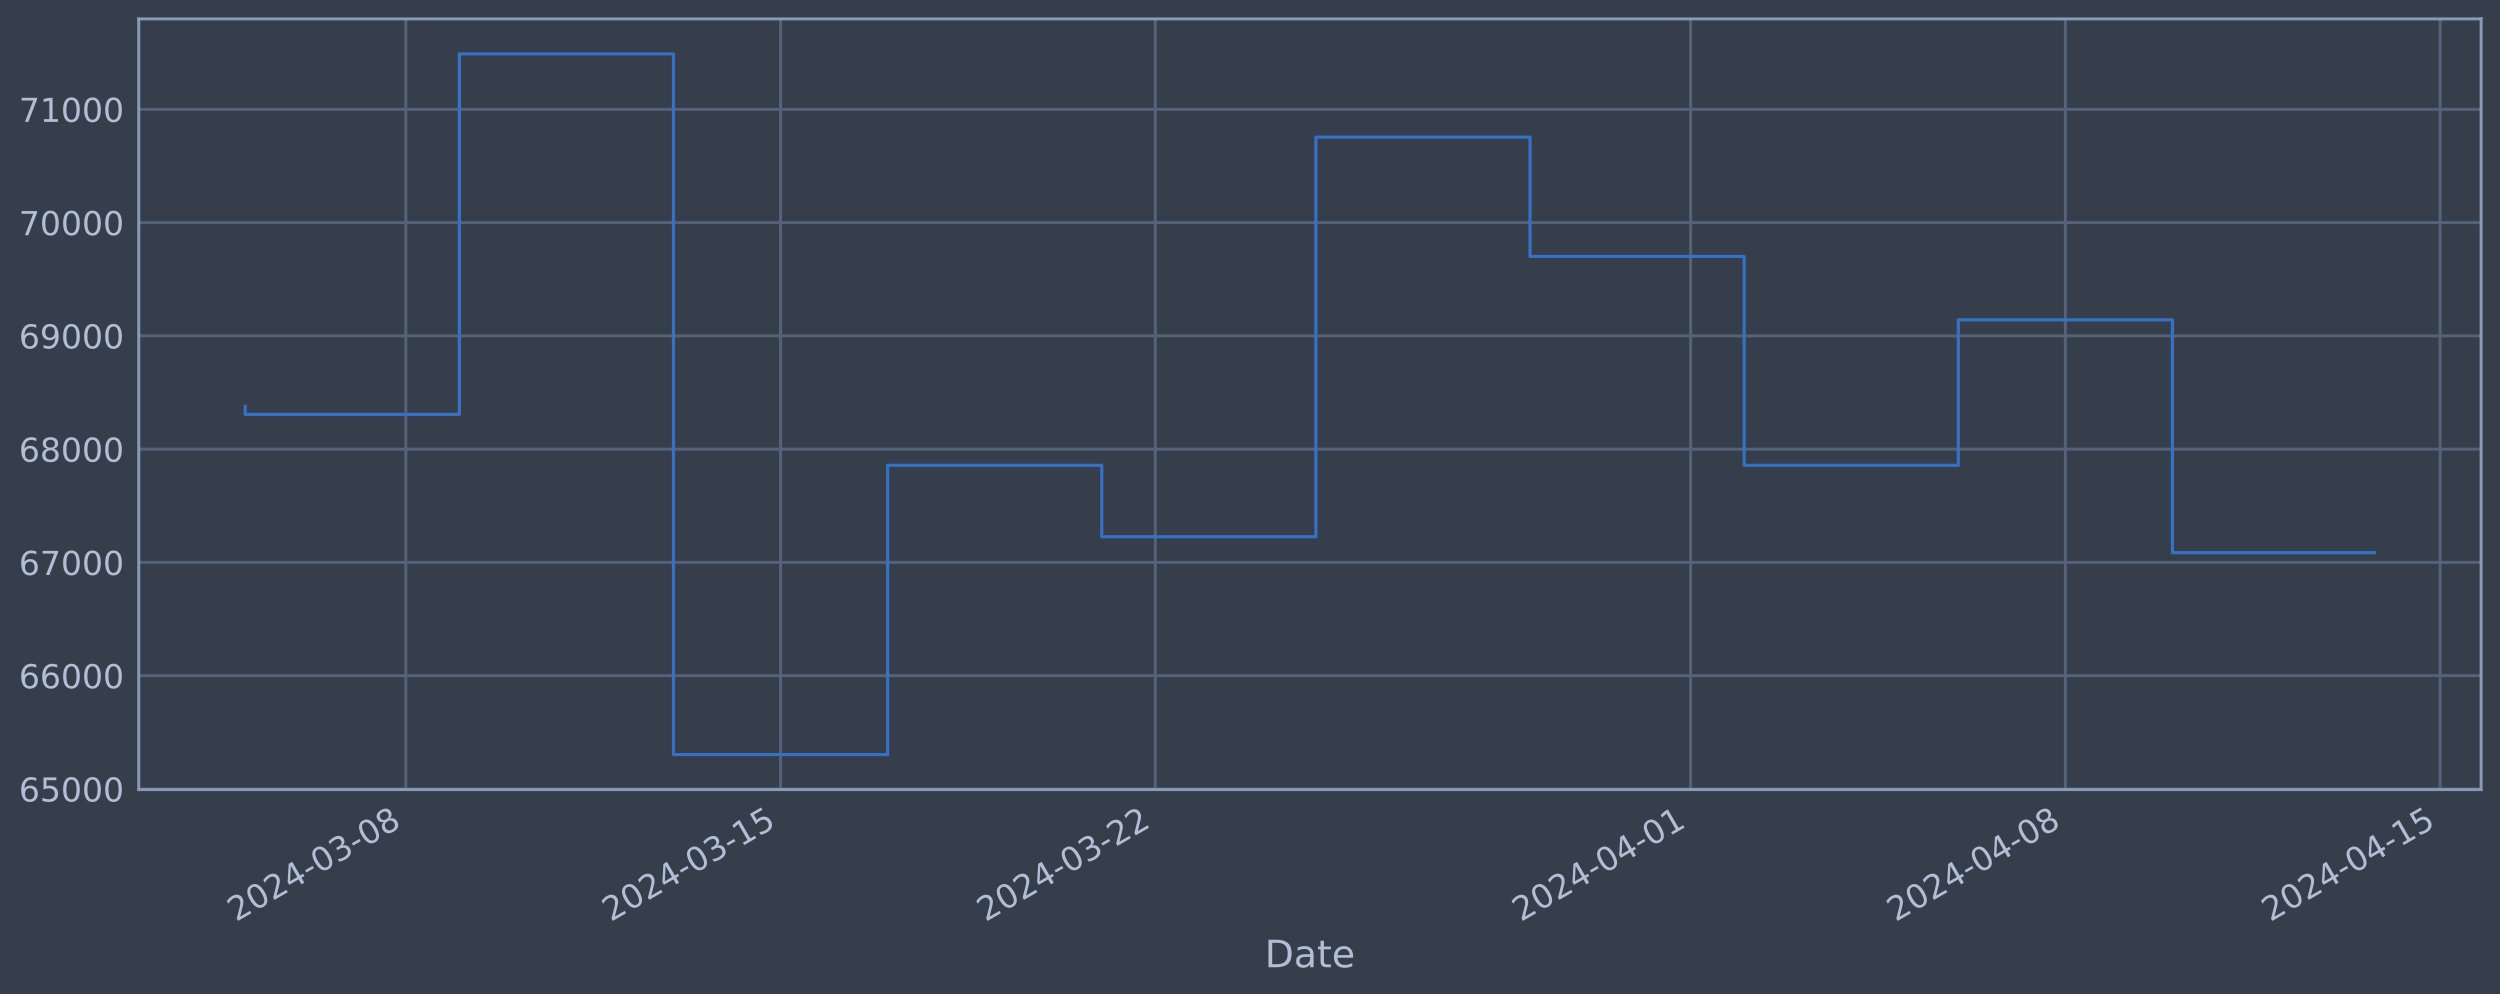
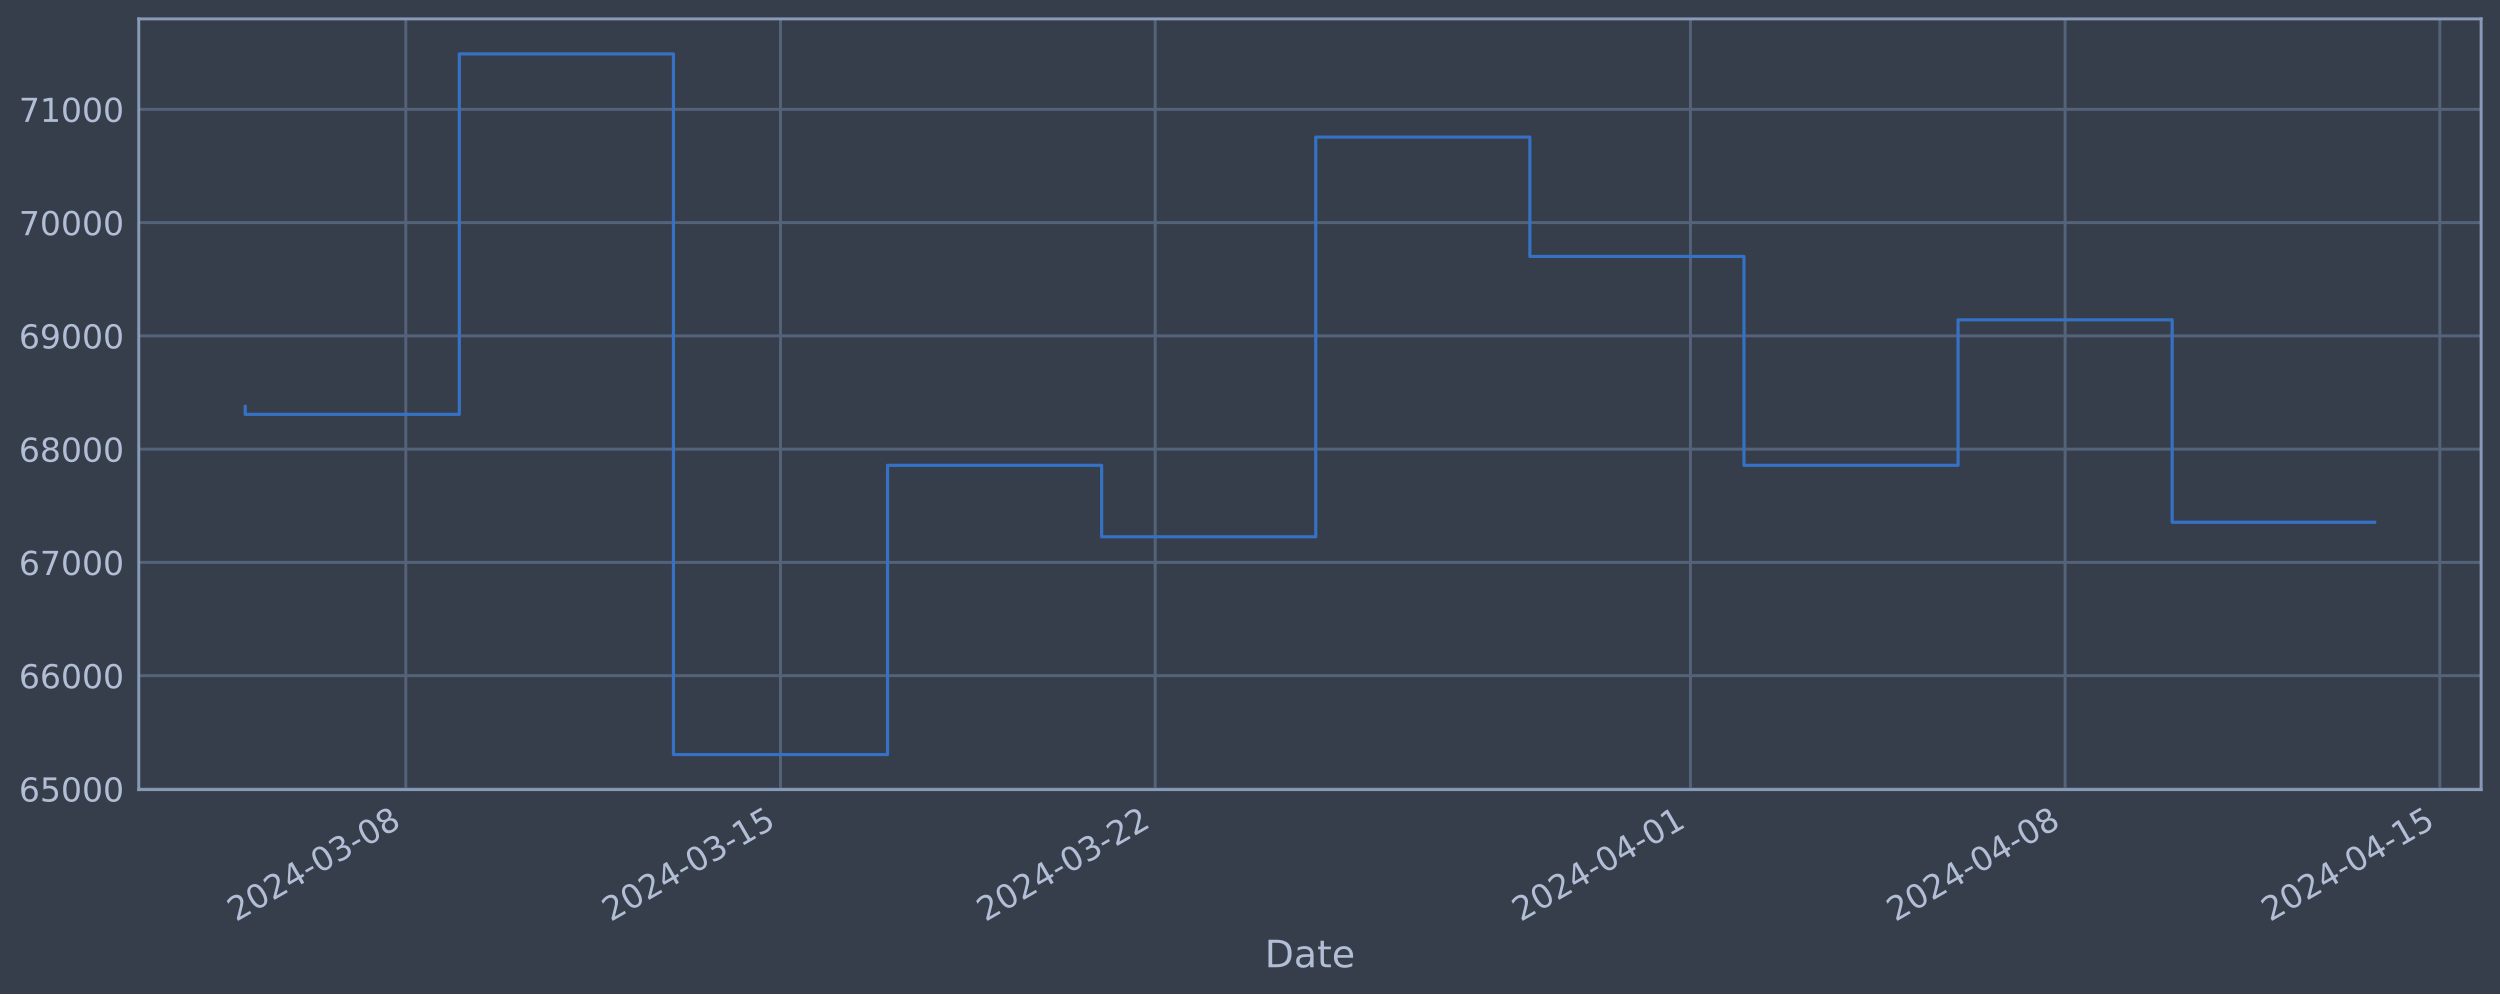
<svg xmlns="http://www.w3.org/2000/svg" xmlns:xlink="http://www.w3.org/1999/xlink" width="952.884pt" height="378.87pt" viewBox="0 0 952.884 378.87" version="1.1">
  <defs>
    <style type="text/css">*{stroke-linejoin: round; stroke-linecap: butt}</style>
  </defs>
  <g id="figure_1">
    <g id="patch_1">
      <path d="M 0 378.87  L 952.884 378.87  L 952.884 0  L 0 0  z " style="fill: #373e4b" />
    </g>
    <g id="axes_1">
      <g id="patch_2">
        <path d="M 52.884 300.96  L 945.684 300.96  L 945.684 7.2  L 52.884 7.2  z " style="fill: #373e4b" />
      </g>
      <g id="matplotlib.axis_1">
        <g id="xtick_1">
          <g id="line2d_1">
-             <path d="M 154.679 300.96  L 154.679 7.2  " clip-path="url(#pe5bab8bf74)" style="fill: none; stroke: #546379; stroke-width: 1.12; stroke-linecap: square" />
+             <path d="M 154.671 300.96  L 154.671 7.2  " clip-path="url(#p2ba17ae73b)" style="fill: none; stroke: #546379; stroke-width: 1.12; stroke-linecap: square" />
          </g>
          <g id="line2d_2" />
          <g id="text_1">
-             <g style="fill: #b1bed6" transform="translate(89.95386 351.4642) rotate(-30) scale(0.126 -0.126)">
+             <g style="fill: #b1bed6" transform="translate(89.94591 351.4642) rotate(-30) scale(0.126 -0.126)">
              <defs>
                <path id="DejaVuSans-32" d="M 1228 531  L 3431 531  L 3431 0  L 469 0  L 469 531  Q 828 903 1448 1529  Q 2069 2156 2228 2338  Q 2531 2678 2651 2914  Q 2772 3150 2772 3378  Q 2772 3750 2511 3984  Q 2250 4219 1831 4219  Q 1534 4219 1204 4116  Q 875 4013 500 3803  L 500 4441  Q 881 4594 1212 4672  Q 1544 4750 1819 4750  Q 2544 4750 2975 4387  Q 3406 4025 3406 3419  Q 3406 3131 3298 2873  Q 3191 2616 2906 2266  Q 2828 2175 2409 1742  Q 1991 1309 1228 531  z " transform="scale(0.015625)" />
                <path id="DejaVuSans-30" d="M 2034 4250  Q 1547 4250 1301 3770  Q 1056 3291 1056 2328  Q 1056 1369 1301 889  Q 1547 409 2034 409  Q 2525 409 2770 889  Q 3016 1369 3016 2328  Q 3016 3291 2770 3770  Q 2525 4250 2034 4250  z M 2034 4750  Q 2819 4750 3233 4129  Q 3647 3509 3647 2328  Q 3647 1150 3233 529  Q 2819 -91 2034 -91  Q 1250 -91 836 529  Q 422 1150 422 2328  Q 422 3509 836 4129  Q 1250 4750 2034 4750  z " transform="scale(0.015625)" />
                <path id="DejaVuSans-34" d="M 2419 4116  L 825 1625  L 2419 1625  L 2419 4116  z M 2253 4666  L 3047 4666  L 3047 1625  L 3713 1625  L 3713 1100  L 3047 1100  L 3047 0  L 2419 0  L 2419 1100  L 313 1100  L 313 1709  L 2253 4666  z " transform="scale(0.015625)" />
                <path id="DejaVuSans-2d" d="M 313 2009  L 1997 2009  L 1997 1497  L 313 1497  L 313 2009  z " transform="scale(0.015625)" />
                <path id="DejaVuSans-33" d="M 2597 2516  Q 3050 2419 3304 2112  Q 3559 1806 3559 1356  Q 3559 666 3084 287  Q 2609 -91 1734 -91  Q 1441 -91 1130 -33  Q 819 25 488 141  L 488 750  Q 750 597 1062 519  Q 1375 441 1716 441  Q 2309 441 2620 675  Q 2931 909 2931 1356  Q 2931 1769 2642 2001  Q 2353 2234 1838 2234  L 1294 2234  L 1294 2753  L 1863 2753  Q 2328 2753 2575 2939  Q 2822 3125 2822 3475  Q 2822 3834 2567 4026  Q 2313 4219 1838 4219  Q 1578 4219 1281 4162  Q 984 4106 628 3988  L 628 4550  Q 988 4650 1302 4700  Q 1616 4750 1894 4750  Q 2613 4750 3031 4423  Q 3450 4097 3450 3541  Q 3450 3153 3228 2886  Q 3006 2619 2597 2516  z " transform="scale(0.015625)" />
                <path id="DejaVuSans-38" d="M 2034 2216  Q 1584 2216 1326 1975  Q 1069 1734 1069 1313  Q 1069 891 1326 650  Q 1584 409 2034 409  Q 2484 409 2743 651  Q 3003 894 3003 1313  Q 3003 1734 2745 1975  Q 2488 2216 2034 2216  z M 1403 2484  Q 997 2584 770 2862  Q 544 3141 544 3541  Q 544 4100 942 4425  Q 1341 4750 2034 4750  Q 2731 4750 3128 4425  Q 3525 4100 3525 3541  Q 3525 3141 3298 2862  Q 3072 2584 2669 2484  Q 3125 2378 3379 2068  Q 3634 1759 3634 1313  Q 3634 634 3220 271  Q 2806 -91 2034 -91  Q 1263 -91 848 271  Q 434 634 434 1313  Q 434 1759 690 2068  Q 947 2378 1403 2484  z M 1172 3481  Q 1172 3119 1398 2916  Q 1625 2713 2034 2713  Q 2441 2713 2670 2916  Q 2900 3119 2900 3481  Q 2900 3844 2670 4047  Q 2441 4250 2034 4250  Q 1625 4250 1398 4047  Q 1172 3844 1172 3481  z " transform="scale(0.015625)" />
              </defs>
              <use xlink:href="#DejaVuSans-32" />
              <use xlink:href="#DejaVuSans-30" x="63.623" />
              <use xlink:href="#DejaVuSans-32" x="127.246" />
              <use xlink:href="#DejaVuSans-34" x="190.869" />
              <use xlink:href="#DejaVuSans-2d" x="254.492" />
              <use xlink:href="#DejaVuSans-30" x="290.576" />
              <use xlink:href="#DejaVuSans-33" x="354.199" />
              <use xlink:href="#DejaVuSans-2d" x="417.822" />
              <use xlink:href="#DejaVuSans-30" x="453.906" />
              <use xlink:href="#DejaVuSans-38" x="517.529" />
            </g>
          </g>
        </g>
        <g id="xtick_2">
          <g id="line2d_3">
-             <path d="M 297.512 300.96  L 297.512 7.2  " clip-path="url(#pe5bab8bf74)" style="fill: none; stroke: #546379; stroke-width: 1.12; stroke-linecap: square" />
+             <path d="M 297.485 300.96  L 297.485 7.2  " clip-path="url(#p2ba17ae73b)" style="fill: none; stroke: #546379; stroke-width: 1.12; stroke-linecap: square" />
          </g>
          <g id="line2d_4" />
          <g id="text_2">
-             <g style="fill: #b1bed6" transform="translate(232.786 351.4642) rotate(-30) scale(0.126 -0.126)">
+             <g style="fill: #b1bed6" transform="translate(232.7596 351.4642) rotate(-30) scale(0.126 -0.126)">
              <defs>
                <path id="DejaVuSans-31" d="M 794 531  L 1825 531  L 1825 4091  L 703 3866  L 703 4441  L 1819 4666  L 2450 4666  L 2450 531  L 3481 531  L 3481 0  L 794 0  L 794 531  z " transform="scale(0.015625)" />
                <path id="DejaVuSans-35" d="M 691 4666  L 3169 4666  L 3169 4134  L 1269 4134  L 1269 2991  Q 1406 3038 1543 3061  Q 1681 3084 1819 3084  Q 2600 3084 3056 2656  Q 3513 2228 3513 1497  Q 3513 744 3044 326  Q 2575 -91 1722 -91  Q 1428 -91 1123 -41  Q 819 9 494 109  L 494 744  Q 775 591 1075 516  Q 1375 441 1709 441  Q 2250 441 2565 725  Q 2881 1009 2881 1497  Q 2881 1984 2565 2268  Q 2250 2553 1709 2553  Q 1456 2553 1204 2497  Q 953 2441 691 2322  L 691 4666  z " transform="scale(0.015625)" />
              </defs>
              <use xlink:href="#DejaVuSans-32" />
              <use xlink:href="#DejaVuSans-30" x="63.623" />
              <use xlink:href="#DejaVuSans-32" x="127.246" />
              <use xlink:href="#DejaVuSans-34" x="190.869" />
              <use xlink:href="#DejaVuSans-2d" x="254.492" />
              <use xlink:href="#DejaVuSans-30" x="290.576" />
              <use xlink:href="#DejaVuSans-33" x="354.199" />
              <use xlink:href="#DejaVuSans-2d" x="417.822" />
              <use xlink:href="#DejaVuSans-31" x="453.906" />
              <use xlink:href="#DejaVuSans-35" x="517.529" />
            </g>
          </g>
        </g>
        <g id="xtick_3">
          <g id="line2d_5">
-             <path d="M 440.344 300.96  L 440.344 7.2  " clip-path="url(#pe5bab8bf74)" style="fill: none; stroke: #546379; stroke-width: 1.12; stroke-linecap: square" />
+             <path d="M 440.299 300.96  L 440.299 7.2  " clip-path="url(#p2ba17ae73b)" style="fill: none; stroke: #546379; stroke-width: 1.12; stroke-linecap: square" />
          </g>
          <g id="line2d_6" />
          <g id="text_3">
-             <g style="fill: #b1bed6" transform="translate(375.6182 351.4642) rotate(-30) scale(0.126 -0.126)">
+             <g style="fill: #b1bed6" transform="translate(375.5732 351.4642) rotate(-30) scale(0.126 -0.126)">
              <use xlink:href="#DejaVuSans-32" />
              <use xlink:href="#DejaVuSans-30" x="63.623" />
              <use xlink:href="#DejaVuSans-32" x="127.246" />
              <use xlink:href="#DejaVuSans-34" x="190.869" />
              <use xlink:href="#DejaVuSans-2d" x="254.492" />
              <use xlink:href="#DejaVuSans-30" x="290.576" />
              <use xlink:href="#DejaVuSans-33" x="354.199" />
              <use xlink:href="#DejaVuSans-2d" x="417.822" />
              <use xlink:href="#DejaVuSans-32" x="453.906" />
              <use xlink:href="#DejaVuSans-32" x="517.529" />
            </g>
          </g>
        </g>
        <g id="xtick_4">
          <g id="line2d_7">
-             <path d="M 644.39 300.96  L 644.39 7.2  " clip-path="url(#pe5bab8bf74)" style="fill: none; stroke: #546379; stroke-width: 1.12; stroke-linecap: square" />
+             <path d="M 644.318 300.96  L 644.318 7.2  " clip-path="url(#p2ba17ae73b)" style="fill: none; stroke: #546379; stroke-width: 1.12; stroke-linecap: square" />
          </g>
          <g id="line2d_8" />
          <g id="text_4">
-             <g style="fill: #b1bed6" transform="translate(579.6642 351.4642) rotate(-30) scale(0.126 -0.126)">
+             <g style="fill: #b1bed6" transform="translate(579.5927 351.4642) rotate(-30) scale(0.126 -0.126)">
              <use xlink:href="#DejaVuSans-32" />
              <use xlink:href="#DejaVuSans-30" x="63.623" />
              <use xlink:href="#DejaVuSans-32" x="127.246" />
              <use xlink:href="#DejaVuSans-34" x="190.869" />
              <use xlink:href="#DejaVuSans-2d" x="254.492" />
              <use xlink:href="#DejaVuSans-30" x="290.576" />
              <use xlink:href="#DejaVuSans-34" x="354.199" />
              <use xlink:href="#DejaVuSans-2d" x="417.822" />
              <use xlink:href="#DejaVuSans-30" x="453.906" />
              <use xlink:href="#DejaVuSans-31" x="517.529" />
            </g>
          </g>
        </g>
        <g id="xtick_5">
          <g id="line2d_9">
-             <path d="M 787.222 300.96  L 787.222 7.2  " clip-path="url(#pe5bab8bf74)" style="fill: none; stroke: #546379; stroke-width: 1.12; stroke-linecap: square" />
+             <path d="M 787.132 300.96  L 787.132 7.2  " clip-path="url(#p2ba17ae73b)" style="fill: none; stroke: #546379; stroke-width: 1.12; stroke-linecap: square" />
          </g>
          <g id="line2d_10" />
          <g id="text_5">
-             <g style="fill: #b1bed6" transform="translate(722.4964 351.4642) rotate(-30) scale(0.126 -0.126)">
+             <g style="fill: #b1bed6" transform="translate(722.4064 351.4642) rotate(-30) scale(0.126 -0.126)">
              <use xlink:href="#DejaVuSans-32" />
              <use xlink:href="#DejaVuSans-30" x="63.623" />
              <use xlink:href="#DejaVuSans-32" x="127.246" />
              <use xlink:href="#DejaVuSans-34" x="190.869" />
              <use xlink:href="#DejaVuSans-2d" x="254.492" />
              <use xlink:href="#DejaVuSans-30" x="290.576" />
              <use xlink:href="#DejaVuSans-34" x="354.199" />
              <use xlink:href="#DejaVuSans-2d" x="417.822" />
              <use xlink:href="#DejaVuSans-30" x="453.906" />
              <use xlink:href="#DejaVuSans-38" x="517.529" />
            </g>
          </g>
        </g>
        <g id="xtick_6">
          <g id="line2d_11">
-             <path d="M 930.054 300.96  L 930.054 7.2  " clip-path="url(#pe5bab8bf74)" style="fill: none; stroke: #546379; stroke-width: 1.12; stroke-linecap: square" />
+             <path d="M 929.946 300.96  L 929.946 7.2  " clip-path="url(#p2ba17ae73b)" style="fill: none; stroke: #546379; stroke-width: 1.12; stroke-linecap: square" />
          </g>
          <g id="line2d_12" />
          <g id="text_6">
-             <g style="fill: #b1bed6" transform="translate(865.3286 351.4642) rotate(-30) scale(0.126 -0.126)">
+             <g style="fill: #b1bed6" transform="translate(865.22 351.4642) rotate(-30) scale(0.126 -0.126)">
              <use xlink:href="#DejaVuSans-32" />
              <use xlink:href="#DejaVuSans-30" x="63.623" />
              <use xlink:href="#DejaVuSans-32" x="127.246" />
              <use xlink:href="#DejaVuSans-34" x="190.869" />
              <use xlink:href="#DejaVuSans-2d" x="254.492" />
              <use xlink:href="#DejaVuSans-30" x="290.576" />
              <use xlink:href="#DejaVuSans-34" x="354.199" />
              <use xlink:href="#DejaVuSans-2d" x="417.822" />
              <use xlink:href="#DejaVuSans-31" x="453.906" />
              <use xlink:href="#DejaVuSans-35" x="517.529" />
            </g>
          </g>
        </g>
        <g id="text_7">
          <g style="fill: #b1bed6" transform="translate(482.0746 368.6753) scale(0.144 -0.144)">
            <defs>
              <path id="DejaVuSans-44" d="M 1259 4147  L 1259 519  L 2022 519  Q 2988 519 3436 956  Q 3884 1394 3884 2338  Q 3884 3275 3436 3711  Q 2988 4147 2022 4147  L 1259 4147  z M 628 4666  L 1925 4666  Q 3281 4666 3915 4102  Q 4550 3538 4550 2338  Q 4550 1131 3912 565  Q 3275 0 1925 0  L 628 0  L 628 4666  z " transform="scale(0.015625)" />
              <path id="DejaVuSans-61" d="M 2194 1759  Q 1497 1759 1228 1600  Q 959 1441 959 1056  Q 959 750 1161 570  Q 1363 391 1709 391  Q 2188 391 2477 730  Q 2766 1069 2766 1631  L 2766 1759  L 2194 1759  z M 3341 1997  L 3341 0  L 2766 0  L 2766 531  Q 2569 213 2275 61  Q 1981 -91 1556 -91  Q 1019 -91 701 211  Q 384 513 384 1019  Q 384 1609 779 1909  Q 1175 2209 1959 2209  L 2766 2209  L 2766 2266  Q 2766 2663 2505 2880  Q 2244 3097 1772 3097  Q 1472 3097 1187 3025  Q 903 2953 641 2809  L 641 3341  Q 956 3463 1253 3523  Q 1550 3584 1831 3584  Q 2591 3584 2966 3190  Q 3341 2797 3341 1997  z " transform="scale(0.015625)" />
              <path id="DejaVuSans-74" d="M 1172 4494  L 1172 3500  L 2356 3500  L 2356 3053  L 1172 3053  L 1172 1153  Q 1172 725 1289 603  Q 1406 481 1766 481  L 2356 481  L 2356 0  L 1766 0  Q 1100 0 847 248  Q 594 497 594 1153  L 594 3053  L 172 3053  L 172 3500  L 594 3500  L 594 4494  L 1172 4494  z " transform="scale(0.015625)" />
              <path id="DejaVuSans-65" d="M 3597 1894  L 3597 1613  L 953 1613  Q 991 1019 1311 708  Q 1631 397 2203 397  Q 2534 397 2845 478  Q 3156 559 3463 722  L 3463 178  Q 3153 47 2828 -22  Q 2503 -91 2169 -91  Q 1331 -91 842 396  Q 353 884 353 1716  Q 353 2575 817 3079  Q 1281 3584 2069 3584  Q 2775 3584 3186 3129  Q 3597 2675 3597 1894  z M 3022 2063  Q 3016 2534 2758 2815  Q 2500 3097 2075 3097  Q 1594 3097 1305 2825  Q 1016 2553 972 2059  L 3022 2063  z " transform="scale(0.015625)" />
            </defs>
            <use xlink:href="#DejaVuSans-44" />
            <use xlink:href="#DejaVuSans-61" x="77.002" />
            <use xlink:href="#DejaVuSans-74" x="138.281" />
            <use xlink:href="#DejaVuSans-65" x="177.49" />
          </g>
        </g>
      </g>
      <g id="matplotlib.axis_2">
        <g id="ytick_1">
          <g id="line2d_13">
-             <path d="M 52.884 300.718  L 945.684 300.718  " clip-path="url(#pe5bab8bf74)" style="fill: none; stroke: #546379; stroke-width: 1.12; stroke-linecap: square" />
+             <path d="M 52.884 300.718  L 945.684 300.718  " clip-path="url(#p2ba17ae73b)" style="fill: none; stroke: #546379; stroke-width: 1.12; stroke-linecap: square" />
          </g>
          <g id="line2d_14" />
          <g id="text_8">
            <g style="fill: #b1bed6" transform="translate(7.2 305.5049) scale(0.126 -0.126)">
              <defs>
                <path id="DejaVuSans-36" d="M 2113 2584  Q 1688 2584 1439 2293  Q 1191 2003 1191 1497  Q 1191 994 1439 701  Q 1688 409 2113 409  Q 2538 409 2786 701  Q 3034 994 3034 1497  Q 3034 2003 2786 2293  Q 2538 2584 2113 2584  z M 3366 4563  L 3366 3988  Q 3128 4100 2886 4159  Q 2644 4219 2406 4219  Q 1781 4219 1451 3797  Q 1122 3375 1075 2522  Q 1259 2794 1537 2939  Q 1816 3084 2150 3084  Q 2853 3084 3261 2657  Q 3669 2231 3669 1497  Q 3669 778 3244 343  Q 2819 -91 2113 -91  Q 1303 -91 875 529  Q 447 1150 447 2328  Q 447 3434 972 4092  Q 1497 4750 2381 4750  Q 2619 4750 2861 4703  Q 3103 4656 3366 4563  z " transform="scale(0.015625)" />
              </defs>
              <use xlink:href="#DejaVuSans-36" />
              <use xlink:href="#DejaVuSans-35" x="63.623" />
              <use xlink:href="#DejaVuSans-30" x="127.246" />
              <use xlink:href="#DejaVuSans-30" x="190.869" />
              <use xlink:href="#DejaVuSans-30" x="254.492" />
            </g>
          </g>
        </g>
        <g id="ytick_2">
          <g id="line2d_15">
-             <path d="M 52.884 257.544  L 945.684 257.544  " clip-path="url(#pe5bab8bf74)" style="fill: none; stroke: #546379; stroke-width: 1.12; stroke-linecap: square" />
+             <path d="M 52.884 257.544  L 945.684 257.544  " clip-path="url(#p2ba17ae73b)" style="fill: none; stroke: #546379; stroke-width: 1.12; stroke-linecap: square" />
          </g>
          <g id="line2d_16" />
          <g id="text_9">
            <g style="fill: #b1bed6" transform="translate(7.2 262.331) scale(0.126 -0.126)">
              <use xlink:href="#DejaVuSans-36" />
              <use xlink:href="#DejaVuSans-36" x="63.623" />
              <use xlink:href="#DejaVuSans-30" x="127.246" />
              <use xlink:href="#DejaVuSans-30" x="190.869" />
              <use xlink:href="#DejaVuSans-30" x="254.492" />
            </g>
          </g>
        </g>
        <g id="ytick_3">
          <g id="line2d_17">
-             <path d="M 52.884 214.37  L 945.684 214.37  " clip-path="url(#pe5bab8bf74)" style="fill: none; stroke: #546379; stroke-width: 1.12; stroke-linecap: square" />
+             <path d="M 52.884 214.37  L 945.684 214.37  " clip-path="url(#p2ba17ae73b)" style="fill: none; stroke: #546379; stroke-width: 1.12; stroke-linecap: square" />
          </g>
          <g id="line2d_18" />
          <g id="text_10">
            <g style="fill: #b1bed6" transform="translate(7.2 219.157) scale(0.126 -0.126)">
              <defs>
                <path id="DejaVuSans-37" d="M 525 4666  L 3525 4666  L 3525 4397  L 1831 0  L 1172 0  L 2766 4134  L 525 4134  L 525 4666  z " transform="scale(0.015625)" />
              </defs>
              <use xlink:href="#DejaVuSans-36" />
              <use xlink:href="#DejaVuSans-37" x="63.623" />
              <use xlink:href="#DejaVuSans-30" x="127.246" />
              <use xlink:href="#DejaVuSans-30" x="190.869" />
              <use xlink:href="#DejaVuSans-30" x="254.492" />
            </g>
          </g>
        </g>
        <g id="ytick_4">
          <g id="line2d_19">
-             <path d="M 52.884 171.196  L 945.684 171.196  " clip-path="url(#pe5bab8bf74)" style="fill: none; stroke: #546379; stroke-width: 1.12; stroke-linecap: square" />
+             <path d="M 52.884 171.196  L 945.684 171.196  " clip-path="url(#p2ba17ae73b)" style="fill: none; stroke: #546379; stroke-width: 1.12; stroke-linecap: square" />
          </g>
          <g id="line2d_20" />
          <g id="text_11">
            <g style="fill: #b1bed6" transform="translate(7.2 175.9831) scale(0.126 -0.126)">
              <use xlink:href="#DejaVuSans-36" />
              <use xlink:href="#DejaVuSans-38" x="63.623" />
              <use xlink:href="#DejaVuSans-30" x="127.246" />
              <use xlink:href="#DejaVuSans-30" x="190.869" />
              <use xlink:href="#DejaVuSans-30" x="254.492" />
            </g>
          </g>
        </g>
        <g id="ytick_5">
          <g id="line2d_21">
-             <path d="M 52.884 128.022  L 945.684 128.022  " clip-path="url(#pe5bab8bf74)" style="fill: none; stroke: #546379; stroke-width: 1.12; stroke-linecap: square" />
+             <path d="M 52.884 128.022  L 945.684 128.022  " clip-path="url(#p2ba17ae73b)" style="fill: none; stroke: #546379; stroke-width: 1.12; stroke-linecap: square" />
          </g>
          <g id="line2d_22" />
          <g id="text_12">
            <g style="fill: #b1bed6" transform="translate(7.2 132.8092) scale(0.126 -0.126)">
              <defs>
                <path id="DejaVuSans-39" d="M 703 97  L 703 672  Q 941 559 1184 500  Q 1428 441 1663 441  Q 2288 441 2617 861  Q 2947 1281 2994 2138  Q 2813 1869 2534 1725  Q 2256 1581 1919 1581  Q 1219 1581 811 2004  Q 403 2428 403 3163  Q 403 3881 828 4315  Q 1253 4750 1959 4750  Q 2769 4750 3195 4129  Q 3622 3509 3622 2328  Q 3622 1225 3098 567  Q 2575 -91 1691 -91  Q 1453 -91 1209 -44  Q 966 3 703 97  z M 1959 2075  Q 2384 2075 2632 2365  Q 2881 2656 2881 3163  Q 2881 3666 2632 3958  Q 2384 4250 1959 4250  Q 1534 4250 1286 3958  Q 1038 3666 1038 3163  Q 1038 2656 1286 2365  Q 1534 2075 1959 2075  z " transform="scale(0.015625)" />
              </defs>
              <use xlink:href="#DejaVuSans-36" />
              <use xlink:href="#DejaVuSans-39" x="63.623" />
              <use xlink:href="#DejaVuSans-30" x="127.246" />
              <use xlink:href="#DejaVuSans-30" x="190.869" />
              <use xlink:href="#DejaVuSans-30" x="254.492" />
            </g>
          </g>
        </g>
        <g id="ytick_6">
          <g id="line2d_23">
-             <path d="M 52.884 84.848  L 945.684 84.848  " clip-path="url(#pe5bab8bf74)" style="fill: none; stroke: #546379; stroke-width: 1.12; stroke-linecap: square" />
+             <path d="M 52.884 84.848  L 945.684 84.848  " clip-path="url(#p2ba17ae73b)" style="fill: none; stroke: #546379; stroke-width: 1.12; stroke-linecap: square" />
          </g>
          <g id="line2d_24" />
          <g id="text_13">
            <g style="fill: #b1bed6" transform="translate(7.2 89.63523) scale(0.126 -0.126)">
              <use xlink:href="#DejaVuSans-37" />
              <use xlink:href="#DejaVuSans-30" x="63.623" />
              <use xlink:href="#DejaVuSans-30" x="127.246" />
              <use xlink:href="#DejaVuSans-30" x="190.869" />
              <use xlink:href="#DejaVuSans-30" x="254.492" />
            </g>
          </g>
        </g>
        <g id="ytick_7">
          <g id="line2d_25">
-             <path d="M 52.884 41.674  L 945.684 41.674  " clip-path="url(#pe5bab8bf74)" style="fill: none; stroke: #546379; stroke-width: 1.12; stroke-linecap: square" />
+             <path d="M 52.884 41.674  L 945.684 41.674  " clip-path="url(#p2ba17ae73b)" style="fill: none; stroke: #546379; stroke-width: 1.12; stroke-linecap: square" />
          </g>
          <g id="line2d_26" />
          <g id="text_14">
            <g style="fill: #b1bed6" transform="translate(7.2 46.4613) scale(0.126 -0.126)">
              <use xlink:href="#DejaVuSans-37" />
              <use xlink:href="#DejaVuSans-31" x="63.623" />
              <use xlink:href="#DejaVuSans-30" x="127.246" />
              <use xlink:href="#DejaVuSans-30" x="190.869" />
              <use xlink:href="#DejaVuSans-30" x="254.492" />
            </g>
          </g>
        </g>
      </g>
      <g id="line2d_27">
-         <path d="M 93.466 154.891  L 93.466 157.946  L 175.084 157.946  L 175.084 20.553  L 256.702 20.553  L 256.702 287.607  L 338.321 287.607  L 338.321 177.362  L 419.939 177.362  L 419.939 204.598  L 501.558 204.598  L 501.558 52.265  L 583.176 52.265  L 583.176 97.744  L 664.794 97.744  L 664.794 177.352  L 746.413 177.352  L 746.413 121.902  L 828.031 121.902  L 828.031 210.65  L 905.102 210.65  " clip-path="url(#pe5bab8bf74)" style="fill: none; stroke: #3572c6; stroke-width: 1.2; stroke-linecap: square" />
+         <path d="M 93.466 154.891  L 93.466 157.946  L 175.073 157.946  L 175.073 20.553  L 256.681 20.553  L 256.681 287.607  L 338.289 287.607  L 338.289 177.362  L 419.897 177.362  L 419.897 204.598  L 501.505 204.598  L 501.505 52.265  L 583.112 52.265  L 583.112 97.744  L 664.72 97.744  L 664.72 177.352  L 746.328 177.352  L 746.328 121.902  L 827.936 121.902  L 827.936 199.064  L 905.102 199.064  " clip-path="url(#p2ba17ae73b)" style="fill: none; stroke: #3572c6; stroke-width: 1.2; stroke-linecap: square" />
      </g>
      <g id="patch_3">
        <path d="M 52.884 300.96  L 52.884 7.2  " style="fill: none; stroke: #899ab8; stroke-width: 1.12; stroke-linejoin: miter; stroke-linecap: square" />
      </g>
      <g id="patch_4">
        <path d="M 945.684 300.96  L 945.684 7.2  " style="fill: none; stroke: #899ab8; stroke-width: 1.12; stroke-linejoin: miter; stroke-linecap: square" />
      </g>
      <g id="patch_5">
        <path d="M 52.884 300.96  L 945.684 300.96  " style="fill: none; stroke: #899ab8; stroke-width: 1.12; stroke-linejoin: miter; stroke-linecap: square" />
      </g>
      <g id="patch_6">
        <path d="M 52.884 7.2  L 945.684 7.2  " style="fill: none; stroke: #899ab8; stroke-width: 1.12; stroke-linejoin: miter; stroke-linecap: square" />
      </g>
    </g>
  </g>
  <defs>
-     <clipPath id="pe5bab8bf74">
+     <clipPath id="p2ba17ae73b">
      <rect x="52.884" y="7.2" width="892.8" height="293.76" />
    </clipPath>
  </defs>
</svg>
